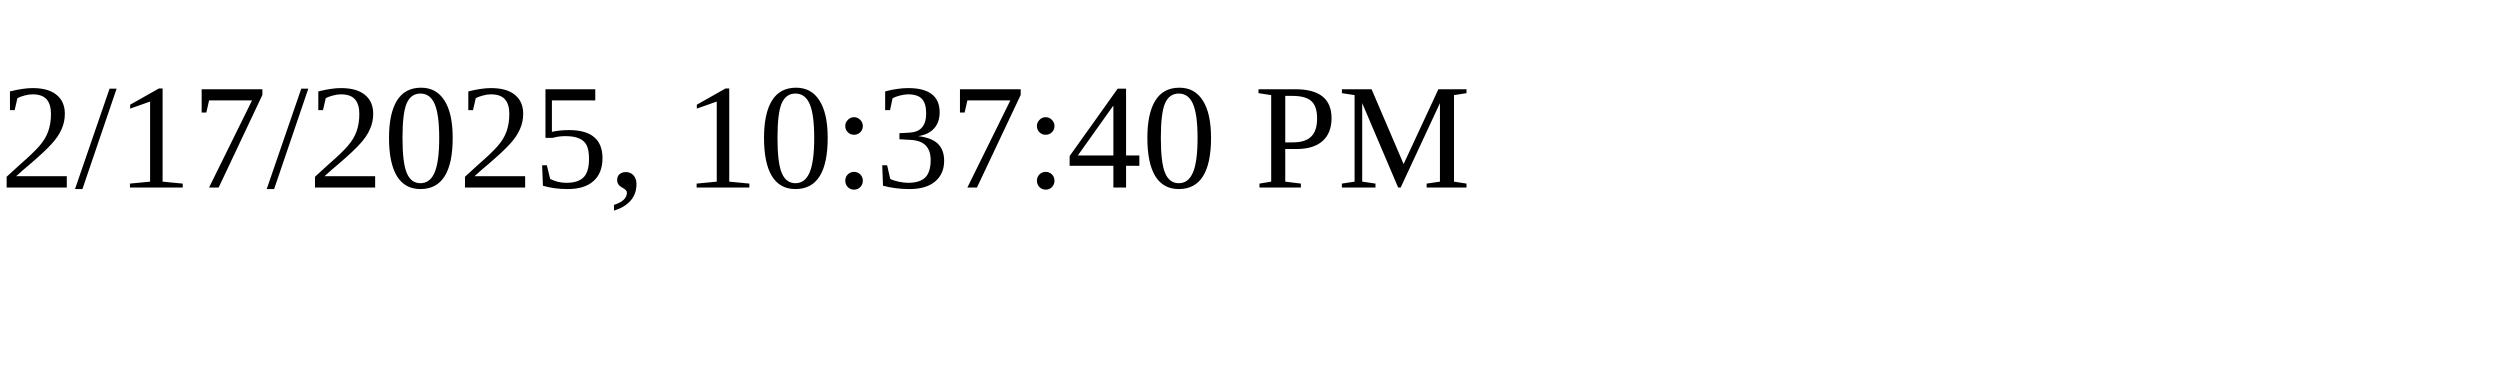
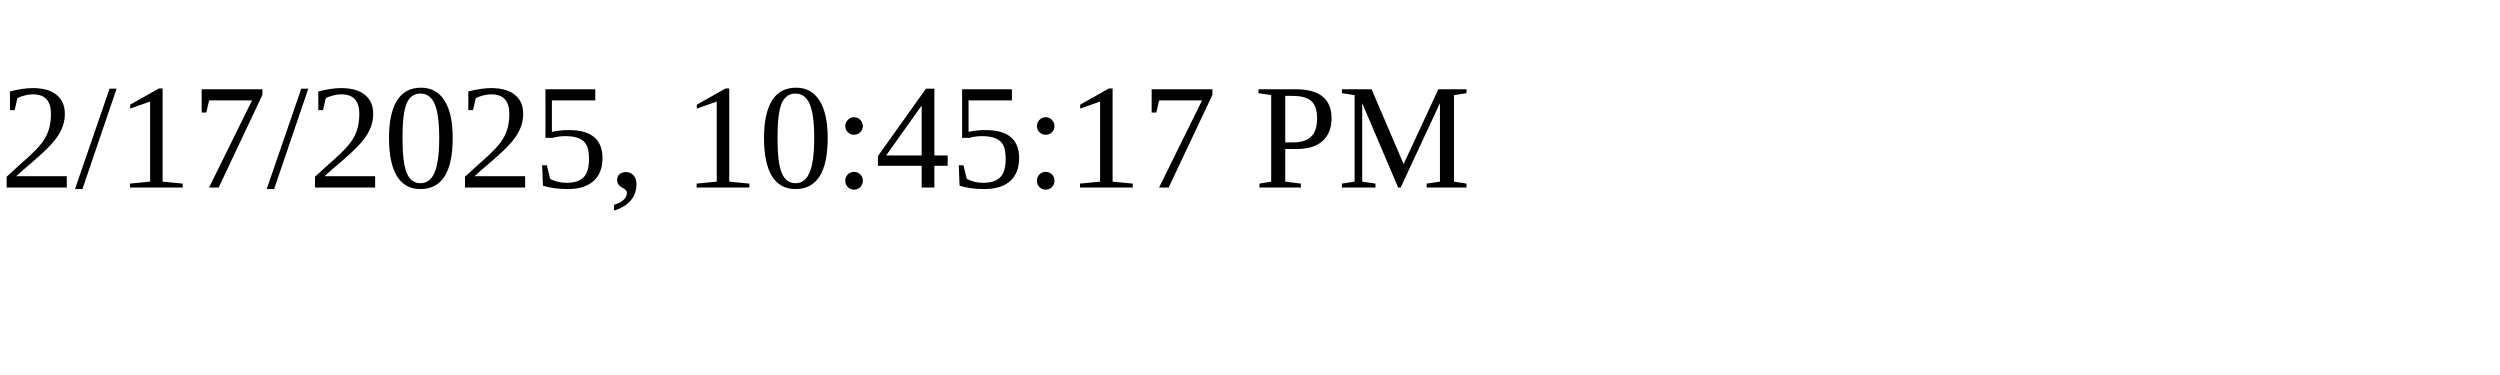
<svg xmlns="http://www.w3.org/2000/svg" height="30" width="200">
-   <text x="0" y="15">2/17/2025, 10:37:40 PM</text>
+   <text x="0" y="15">2/17/2025, 10:45:17 PM</text>
</svg>
